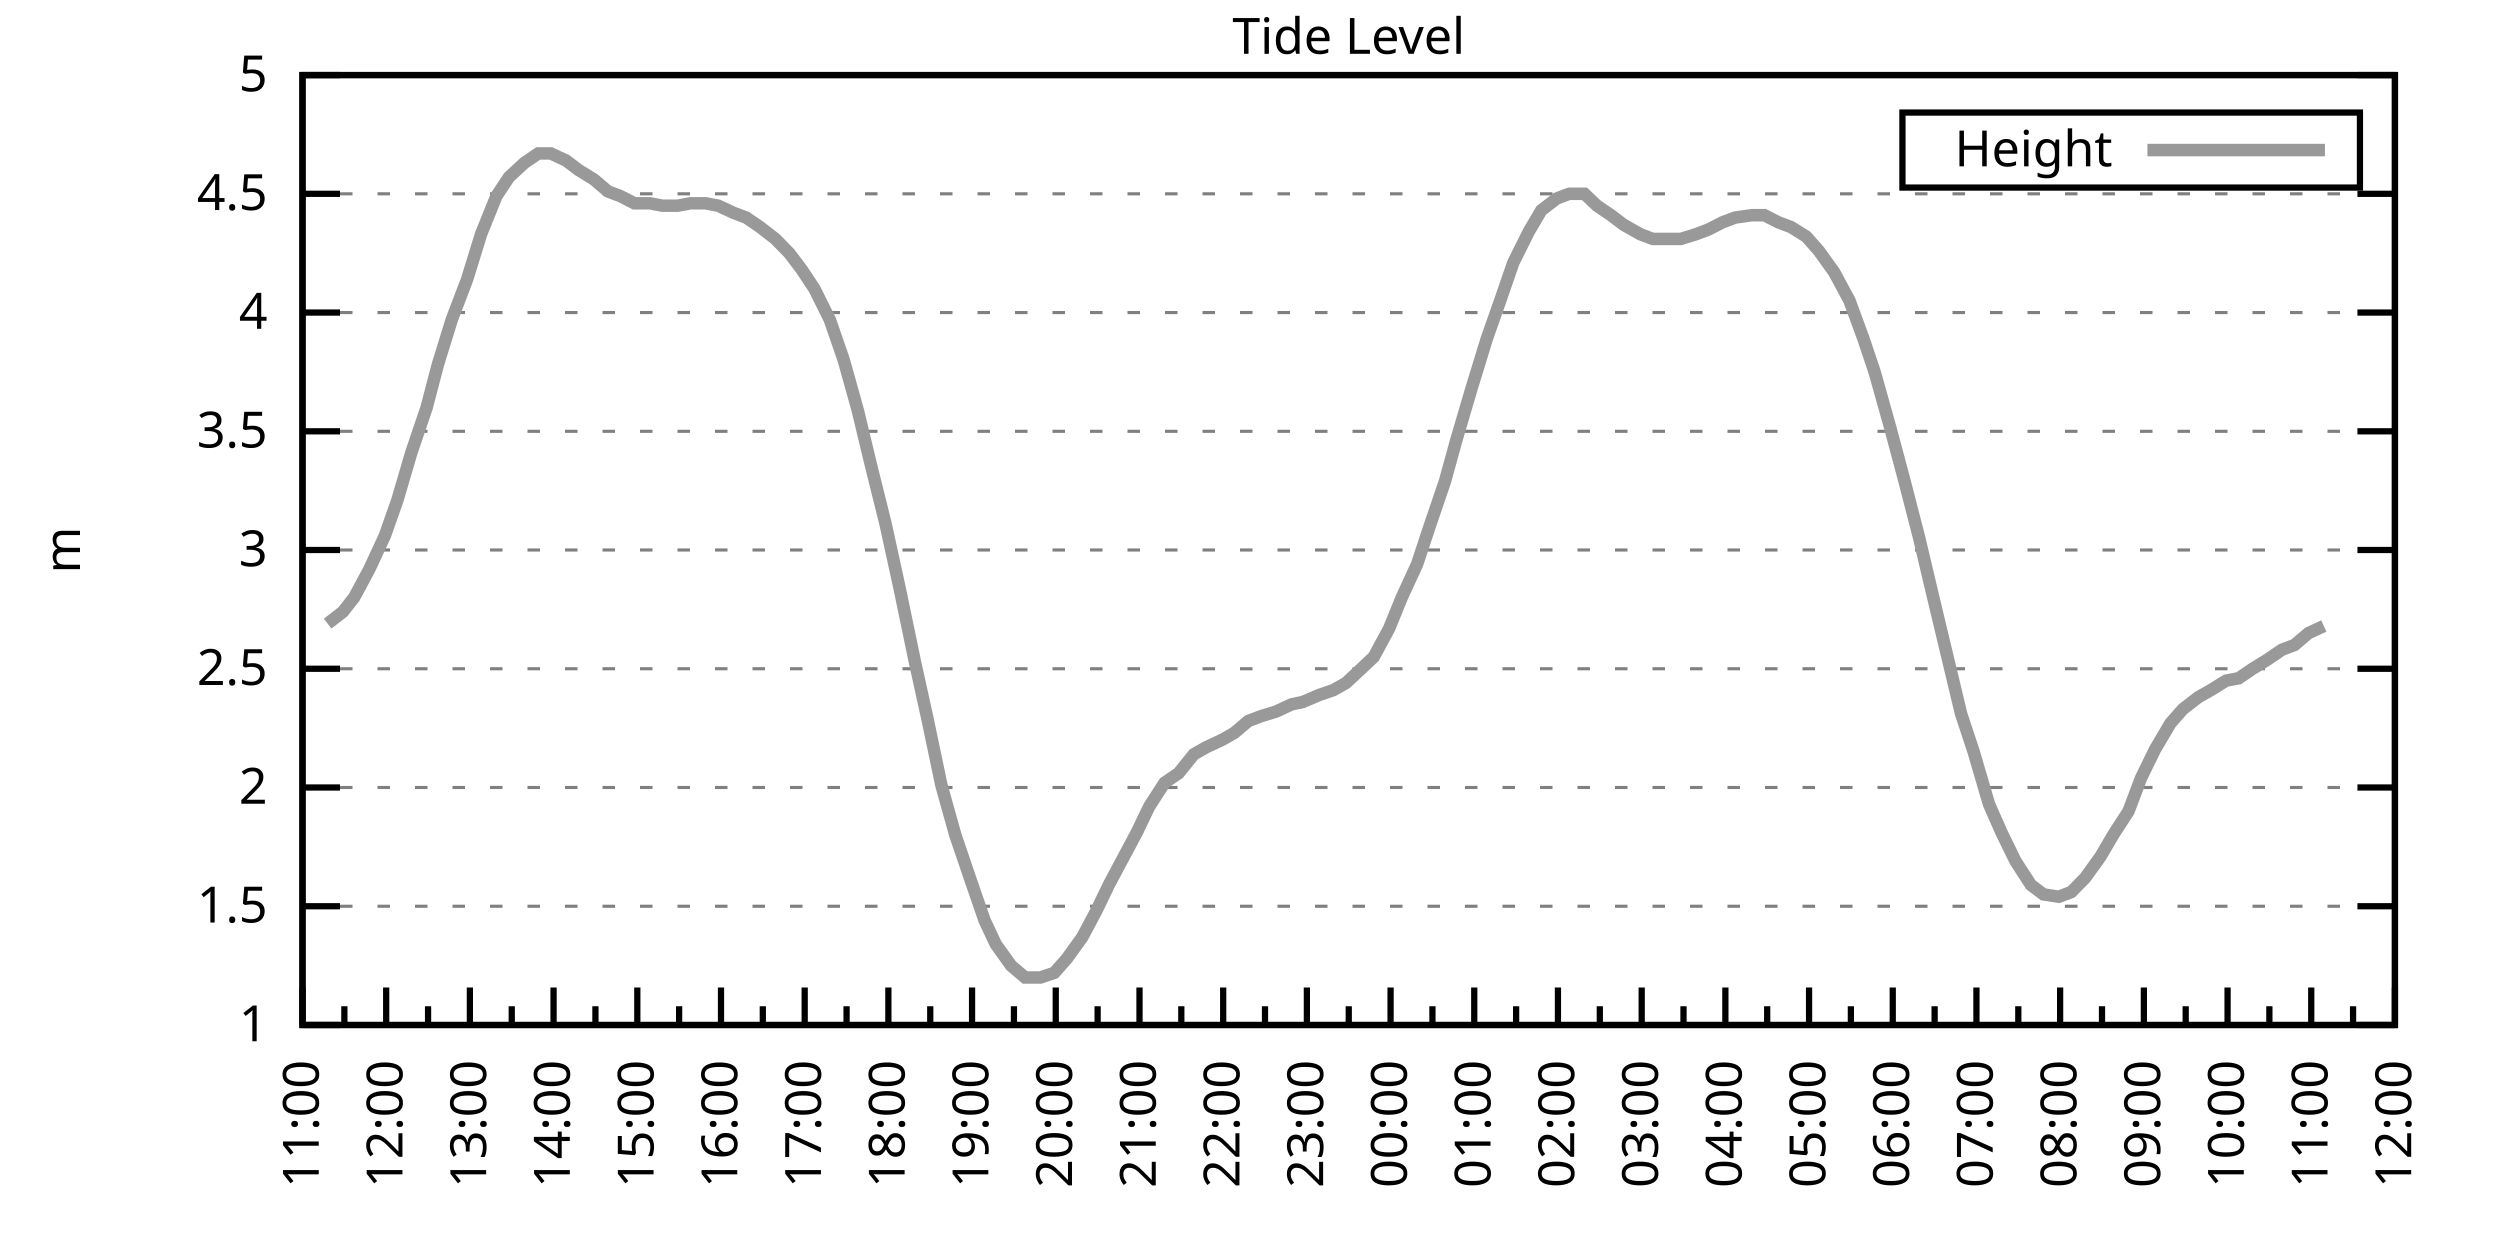
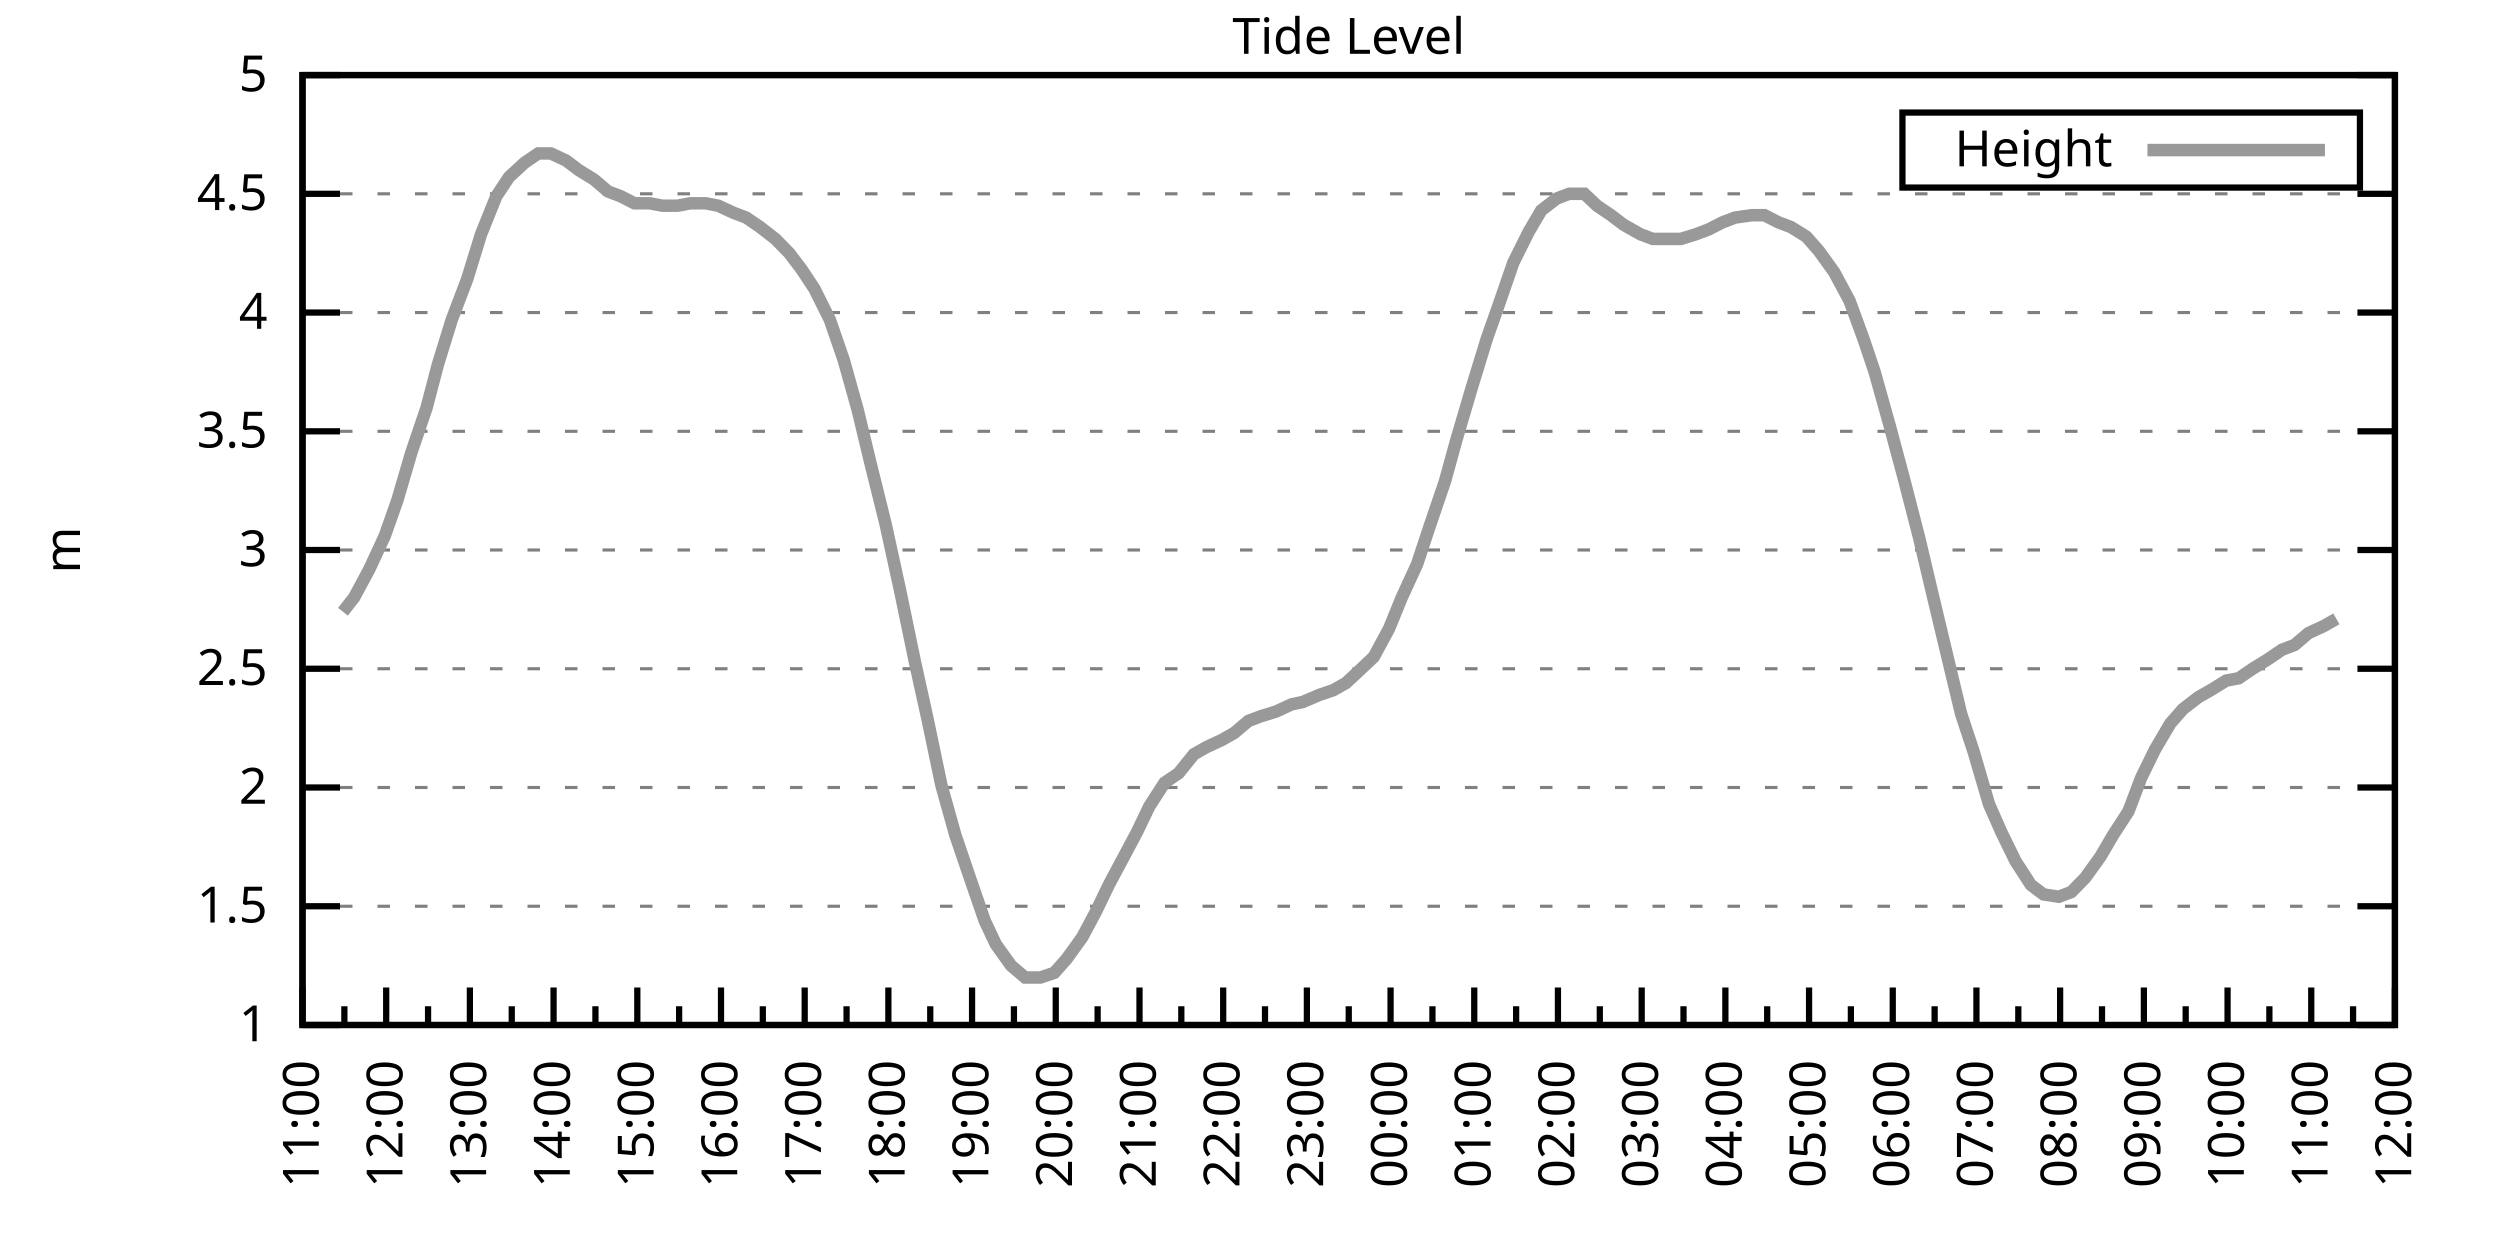
<svg xmlns="http://www.w3.org/2000/svg" xmlns:xlink="http://www.w3.org/1999/xlink" width="400" height="200" viewBox="0 0 400 200">
  <g id="gnuplot_canvas">
    <rect x="0" y="0" width="400" height="200" fill="none" />
    <defs>
      <circle id="gpDot" r="0.5" stroke-width="0.5" stroke="currentColor" />
      <path id="gpPt0" stroke-width="0.333" stroke="currentColor" d="M-1,0 h2 M0,-1 v2" />
      <path id="gpPt1" stroke-width="0.333" stroke="currentColor" d="M-1,-1 L1,1 M1,-1 L-1,1" />
      <path id="gpPt2" stroke-width="0.333" stroke="currentColor" d="M-1,0 L1,0 M0,-1 L0,1 M-1,-1 L1,1 M-1,1 L1,-1" />
      <rect id="gpPt3" stroke-width="0.333" stroke="currentColor" x="-1" y="-1" width="2" height="2" />
      <rect id="gpPt4" stroke-width="0.333" stroke="currentColor" fill="currentColor" x="-1" y="-1" width="2" height="2" />
      <circle id="gpPt5" stroke-width="0.333" stroke="currentColor" cx="0" cy="0" r="1" />
      <use xlink:href="#gpPt5" id="gpPt6" fill="currentColor" stroke="none" />
      <path id="gpPt7" stroke-width="0.333" stroke="currentColor" d="M0,-1.33 L-1.33,0.67 L1.33,0.67 z" />
      <use xlink:href="#gpPt7" id="gpPt8" fill="currentColor" stroke="none" />
      <use xlink:href="#gpPt7" id="gpPt9" stroke="currentColor" transform="rotate(180)" />
      <use xlink:href="#gpPt9" id="gpPt10" fill="currentColor" stroke="none" />
      <use xlink:href="#gpPt3" id="gpPt11" stroke="currentColor" transform="rotate(45)" />
      <use xlink:href="#gpPt11" id="gpPt12" fill="currentColor" stroke="none" />
      <path id="gpPt13" stroke-width="0.333" stroke="currentColor" d="M0,1.330 L1.265,0.411 L0.782,-1.067 L-0.782,-1.076 L-1.265,0.411 z" />
      <use xlink:href="#gpPt13" id="gpPt14" fill="currentColor" stroke="none" />
      <filter id="textbox" filterUnits="objectBoundingBox" x="0" y="0" height="1" width="1">
        <feFlood flood-color="white" flood-opacity="1" result="bgnd" />
        <feComposite in="SourceGraphic" in2="bgnd" operator="atop" />
      </filter>
      <filter id="greybox" filterUnits="objectBoundingBox" x="0" y="0" height="1" width="1">
        <feFlood flood-color="lightgrey" flood-opacity="1" result="grey" />
        <feComposite in="SourceGraphic" in2="grey" operator="atop" />
      </filter>
    </defs>
    <g fill="none" color="white" stroke="currentColor" stroke-width="1.00" stroke-linecap="butt" stroke-linejoin="miter">
</g>
    <g fill="none" color="black" stroke="currentColor" stroke-width="1.00" stroke-linecap="butt" stroke-linejoin="miter">
      <g stroke="none" shape-rendering="crispEdges">
        <polygon fill="rgb(255, 255, 255)" points="48.40,164.00 383.18,164.00 383.18,12.02 48.40,12.02 " />
      </g>
    </g>
    <g fill="none" color="black" stroke="currentColor" stroke-width="1.00" stroke-linecap="butt" stroke-linejoin="miter">
</g>
    <g fill="none" color="black" stroke="black" stroke-width="0.50" stroke-linecap="butt" stroke-linejoin="miter">
</g>
    <g fill="none" color="gray" stroke="currentColor" stroke-width="0.50" stroke-linecap="butt" stroke-linejoin="miter">
      <path stroke="gray" stroke-dasharray="2,4" class="gridline" d="M48.40,164.00 L383.19,164.00  " />
    </g>
    <g fill="none" color="gray" stroke="gray" stroke-width="1.00" stroke-linecap="butt" stroke-linejoin="miter">
</g>
    <g fill="none" color="black" stroke="currentColor" stroke-width="1.00" stroke-linecap="butt" stroke-linejoin="miter">
      <path stroke="black" d="M48.40,164.00 L54.40,164.00 M383.19,164.00 L377.19,164.00  " />
      <g transform="translate(42.80,166.60)" stroke="none" fill="black" font-family="Sans" font-size="8.00" text-anchor="end">
        <text>
          <tspan font-family="Sans"> 1</tspan>
        </text>
      </g>
    </g>
    <g fill="none" color="black" stroke="currentColor" stroke-width="1.00" stroke-linecap="butt" stroke-linejoin="miter">
</g>
    <g fill="none" color="black" stroke="black" stroke-width="0.50" stroke-linecap="butt" stroke-linejoin="miter">
</g>
    <g fill="none" color="gray" stroke="currentColor" stroke-width="0.50" stroke-linecap="butt" stroke-linejoin="miter">
      <path stroke="gray" stroke-dasharray="2,4" class="gridline" d="M48.40,145.00 L383.19,145.00  " />
    </g>
    <g fill="none" color="gray" stroke="gray" stroke-width="1.00" stroke-linecap="butt" stroke-linejoin="miter">
</g>
    <g fill="none" color="black" stroke="currentColor" stroke-width="1.00" stroke-linecap="butt" stroke-linejoin="miter">
      <path stroke="black" d="M48.40,145.00 L54.40,145.00 M383.19,145.00 L377.19,145.00  " />
      <g transform="translate(42.80,147.60)" stroke="none" fill="black" font-family="Sans" font-size="8.00" text-anchor="end">
        <text>
          <tspan font-family="Sans"> 1.5</tspan>
        </text>
      </g>
    </g>
    <g fill="none" color="black" stroke="currentColor" stroke-width="1.00" stroke-linecap="butt" stroke-linejoin="miter">
</g>
    <g fill="none" color="black" stroke="black" stroke-width="0.50" stroke-linecap="butt" stroke-linejoin="miter">
</g>
    <g fill="none" color="gray" stroke="currentColor" stroke-width="0.50" stroke-linecap="butt" stroke-linejoin="miter">
      <path stroke="gray" stroke-dasharray="2,4" class="gridline" d="M48.40,126.00 L383.19,126.00  " />
    </g>
    <g fill="none" color="gray" stroke="gray" stroke-width="1.00" stroke-linecap="butt" stroke-linejoin="miter">
</g>
    <g fill="none" color="black" stroke="currentColor" stroke-width="1.00" stroke-linecap="butt" stroke-linejoin="miter">
      <path stroke="black" d="M48.40,126.00 L54.40,126.00 M383.19,126.00 L377.19,126.00  " />
      <g transform="translate(42.80,128.60)" stroke="none" fill="black" font-family="Sans" font-size="8.00" text-anchor="end">
        <text>
          <tspan font-family="Sans"> 2</tspan>
        </text>
      </g>
    </g>
    <g fill="none" color="black" stroke="currentColor" stroke-width="1.00" stroke-linecap="butt" stroke-linejoin="miter">
</g>
    <g fill="none" color="black" stroke="black" stroke-width="0.50" stroke-linecap="butt" stroke-linejoin="miter">
</g>
    <g fill="none" color="gray" stroke="currentColor" stroke-width="0.50" stroke-linecap="butt" stroke-linejoin="miter">
      <path stroke="gray" stroke-dasharray="2,4" class="gridline" d="M48.40,107.00 L383.19,107.00  " />
    </g>
    <g fill="none" color="gray" stroke="gray" stroke-width="1.00" stroke-linecap="butt" stroke-linejoin="miter">
</g>
    <g fill="none" color="black" stroke="currentColor" stroke-width="1.00" stroke-linecap="butt" stroke-linejoin="miter">
      <path stroke="black" d="M48.40,107.00 L54.40,107.00 M383.19,107.00 L377.19,107.00  " />
      <g transform="translate(42.80,109.60)" stroke="none" fill="black" font-family="Sans" font-size="8.00" text-anchor="end">
        <text>
          <tspan font-family="Sans"> 2.5</tspan>
        </text>
      </g>
    </g>
    <g fill="none" color="black" stroke="currentColor" stroke-width="1.00" stroke-linecap="butt" stroke-linejoin="miter">
</g>
    <g fill="none" color="black" stroke="black" stroke-width="0.50" stroke-linecap="butt" stroke-linejoin="miter">
</g>
    <g fill="none" color="gray" stroke="currentColor" stroke-width="0.50" stroke-linecap="butt" stroke-linejoin="miter">
      <path stroke="gray" stroke-dasharray="2,4" class="gridline" d="M48.40,88.00 L383.19,88.00  " />
    </g>
    <g fill="none" color="gray" stroke="gray" stroke-width="1.00" stroke-linecap="butt" stroke-linejoin="miter">
</g>
    <g fill="none" color="black" stroke="currentColor" stroke-width="1.00" stroke-linecap="butt" stroke-linejoin="miter">
      <path stroke="black" d="M48.40,88.00 L54.40,88.00 M383.19,88.00 L377.19,88.00  " />
      <g transform="translate(42.80,90.60)" stroke="none" fill="black" font-family="Sans" font-size="8.00" text-anchor="end">
        <text>
          <tspan font-family="Sans"> 3</tspan>
        </text>
      </g>
    </g>
    <g fill="none" color="black" stroke="currentColor" stroke-width="1.00" stroke-linecap="butt" stroke-linejoin="miter">
</g>
    <g fill="none" color="black" stroke="black" stroke-width="0.50" stroke-linecap="butt" stroke-linejoin="miter">
</g>
    <g fill="none" color="gray" stroke="currentColor" stroke-width="0.50" stroke-linecap="butt" stroke-linejoin="miter">
      <path stroke="gray" stroke-dasharray="2,4" class="gridline" d="M48.40,69.01 L383.19,69.01  " />
    </g>
    <g fill="none" color="gray" stroke="gray" stroke-width="1.00" stroke-linecap="butt" stroke-linejoin="miter">
</g>
    <g fill="none" color="black" stroke="currentColor" stroke-width="1.00" stroke-linecap="butt" stroke-linejoin="miter">
      <path stroke="black" d="M48.40,69.01 L54.40,69.01 M383.19,69.01 L377.19,69.01  " />
      <g transform="translate(42.80,71.61)" stroke="none" fill="black" font-family="Sans" font-size="8.00" text-anchor="end">
        <text>
          <tspan font-family="Sans"> 3.5</tspan>
        </text>
      </g>
    </g>
    <g fill="none" color="black" stroke="currentColor" stroke-width="1.00" stroke-linecap="butt" stroke-linejoin="miter">
</g>
    <g fill="none" color="black" stroke="black" stroke-width="0.50" stroke-linecap="butt" stroke-linejoin="miter">
</g>
    <g fill="none" color="gray" stroke="currentColor" stroke-width="0.50" stroke-linecap="butt" stroke-linejoin="miter">
      <path stroke="gray" stroke-dasharray="2,4" class="gridline" d="M48.40,50.01 L383.19,50.01  " />
    </g>
    <g fill="none" color="gray" stroke="gray" stroke-width="1.00" stroke-linecap="butt" stroke-linejoin="miter">
</g>
    <g fill="none" color="black" stroke="currentColor" stroke-width="1.00" stroke-linecap="butt" stroke-linejoin="miter">
      <path stroke="black" d="M48.40,50.01 L54.40,50.01 M383.19,50.01 L377.19,50.01  " />
      <g transform="translate(42.80,52.61)" stroke="none" fill="black" font-family="Sans" font-size="8.00" text-anchor="end">
        <text>
          <tspan font-family="Sans"> 4</tspan>
        </text>
      </g>
    </g>
    <g fill="none" color="black" stroke="currentColor" stroke-width="1.00" stroke-linecap="butt" stroke-linejoin="miter">
</g>
    <g fill="none" color="black" stroke="black" stroke-width="0.50" stroke-linecap="butt" stroke-linejoin="miter">
</g>
    <g fill="none" color="gray" stroke="currentColor" stroke-width="0.50" stroke-linecap="butt" stroke-linejoin="miter">
      <path stroke="gray" stroke-dasharray="2,4" class="gridline" d="M48.40,31.01 L383.19,31.01  " />
    </g>
    <g fill="none" color="gray" stroke="gray" stroke-width="1.00" stroke-linecap="butt" stroke-linejoin="miter">
</g>
    <g fill="none" color="black" stroke="currentColor" stroke-width="1.00" stroke-linecap="butt" stroke-linejoin="miter">
      <path stroke="black" d="M48.40,31.01 L54.40,31.01 M383.19,31.01 L377.19,31.01  " />
      <g transform="translate(42.80,33.61)" stroke="none" fill="black" font-family="Sans" font-size="8.00" text-anchor="end">
        <text>
          <tspan font-family="Sans"> 4.5</tspan>
        </text>
      </g>
    </g>
    <g fill="none" color="black" stroke="currentColor" stroke-width="1.00" stroke-linecap="butt" stroke-linejoin="miter">
</g>
    <g fill="none" color="black" stroke="black" stroke-width="0.50" stroke-linecap="butt" stroke-linejoin="miter">
</g>
    <g fill="none" color="gray" stroke="currentColor" stroke-width="0.50" stroke-linecap="butt" stroke-linejoin="miter">
      <path stroke="gray" stroke-dasharray="2,4" class="gridline" d="M48.40,12.01 L383.19,12.01  " />
    </g>
    <g fill="none" color="gray" stroke="gray" stroke-width="1.00" stroke-linecap="butt" stroke-linejoin="miter">
</g>
    <g fill="none" color="black" stroke="currentColor" stroke-width="1.00" stroke-linecap="butt" stroke-linejoin="miter">
      <path stroke="black" d="M48.40,12.01 L54.40,12.01 M383.19,12.01 L377.19,12.01  " />
      <g transform="translate(42.80,14.61)" stroke="none" fill="black" font-family="Sans" font-size="8.00" text-anchor="end">
        <text>
          <tspan font-family="Sans"> 5</tspan>
        </text>
      </g>
    </g>
    <g fill="none" color="black" stroke="currentColor" stroke-width="1.00" stroke-linecap="butt" stroke-linejoin="miter">
      <path stroke="black" d="M48.40,164.00 L48.40,158.00  " />
      <g transform="translate(51.00,169.60) rotate(270)" stroke="none" fill="black" font-family="Sans" font-size="8.00" text-anchor="end">
        <text>
          <tspan font-family="Sans">11:00</tspan>
        </text>
      </g>
    </g>
    <g fill="none" color="black" stroke="currentColor" stroke-width="1.00" stroke-linecap="butt" stroke-linejoin="miter">
      <path stroke="black" d="M55.10,164.00 L55.10,161.00 M61.79,164.00 L61.79,158.00  " />
      <g transform="translate(64.39,169.60) rotate(270)" stroke="none" fill="black" font-family="Sans" font-size="8.00" text-anchor="end">
        <text>
          <tspan font-family="Sans">12:00</tspan>
        </text>
      </g>
    </g>
    <g fill="none" color="black" stroke="currentColor" stroke-width="1.00" stroke-linecap="butt" stroke-linejoin="miter">
      <path stroke="black" d="M68.49,164.00 L68.49,161.00 M75.18,164.00 L75.18,158.00  " />
      <g transform="translate(77.78,169.60) rotate(270)" stroke="none" fill="black" font-family="Sans" font-size="8.00" text-anchor="end">
        <text>
          <tspan font-family="Sans">13:00</tspan>
        </text>
      </g>
    </g>
    <g fill="none" color="black" stroke="currentColor" stroke-width="1.00" stroke-linecap="butt" stroke-linejoin="miter">
      <path stroke="black" d="M81.88,164.00 L81.88,161.00 M88.57,164.00 L88.57,158.00  " />
      <g transform="translate(91.17,169.60) rotate(270)" stroke="none" fill="black" font-family="Sans" font-size="8.00" text-anchor="end">
        <text>
          <tspan font-family="Sans">14:00</tspan>
        </text>
      </g>
    </g>
    <g fill="none" color="black" stroke="currentColor" stroke-width="1.00" stroke-linecap="butt" stroke-linejoin="miter">
      <path stroke="black" d="M95.27,164.00 L95.27,161.00 M101.97,164.00 L101.97,158.00  " />
      <g transform="translate(104.57,169.60) rotate(270)" stroke="none" fill="black" font-family="Sans" font-size="8.00" text-anchor="end">
        <text>
          <tspan font-family="Sans">15:00</tspan>
        </text>
      </g>
    </g>
    <g fill="none" color="black" stroke="currentColor" stroke-width="1.00" stroke-linecap="butt" stroke-linejoin="miter">
      <path stroke="black" d="M108.66,164.00 L108.66,161.00 M115.36,164.00 L115.36,158.00  " />
      <g transform="translate(117.96,169.60) rotate(270)" stroke="none" fill="black" font-family="Sans" font-size="8.00" text-anchor="end">
        <text>
          <tspan font-family="Sans">16:00</tspan>
        </text>
      </g>
    </g>
    <g fill="none" color="black" stroke="currentColor" stroke-width="1.00" stroke-linecap="butt" stroke-linejoin="miter">
      <path stroke="black" d="M122.05,164.00 L122.05,161.00 M128.75,164.00 L128.75,158.00  " />
      <g transform="translate(131.35,169.60) rotate(270)" stroke="none" fill="black" font-family="Sans" font-size="8.00" text-anchor="end">
        <text>
          <tspan font-family="Sans">17:00</tspan>
        </text>
      </g>
    </g>
    <g fill="none" color="black" stroke="currentColor" stroke-width="1.00" stroke-linecap="butt" stroke-linejoin="miter">
      <path stroke="black" d="M135.45,164.00 L135.45,161.00 M142.14,164.00 L142.14,158.00  " />
      <g transform="translate(144.74,169.60) rotate(270)" stroke="none" fill="black" font-family="Sans" font-size="8.00" text-anchor="end">
        <text>
          <tspan font-family="Sans">18:00</tspan>
        </text>
      </g>
    </g>
    <g fill="none" color="black" stroke="currentColor" stroke-width="1.00" stroke-linecap="butt" stroke-linejoin="miter">
      <path stroke="black" d="M148.84,164.00 L148.84,161.00 M155.53,164.00 L155.53,158.00  " />
      <g transform="translate(158.13,169.60) rotate(270)" stroke="none" fill="black" font-family="Sans" font-size="8.00" text-anchor="end">
        <text>
          <tspan font-family="Sans">19:00</tspan>
        </text>
      </g>
    </g>
    <g fill="none" color="black" stroke="currentColor" stroke-width="1.00" stroke-linecap="butt" stroke-linejoin="miter">
      <path stroke="black" d="M162.23,164.00 L162.23,161.00 M168.92,164.00 L168.92,158.00  " />
      <g transform="translate(171.52,169.60) rotate(270)" stroke="none" fill="black" font-family="Sans" font-size="8.00" text-anchor="end">
        <text>
          <tspan font-family="Sans">20:00</tspan>
        </text>
      </g>
    </g>
    <g fill="none" color="black" stroke="currentColor" stroke-width="1.00" stroke-linecap="butt" stroke-linejoin="miter">
      <path stroke="black" d="M175.62,164.00 L175.62,161.00 M182.32,164.00 L182.32,158.00  " />
      <g transform="translate(184.92,169.60) rotate(270)" stroke="none" fill="black" font-family="Sans" font-size="8.00" text-anchor="end">
        <text>
          <tspan font-family="Sans">21:00</tspan>
        </text>
      </g>
    </g>
    <g fill="none" color="black" stroke="currentColor" stroke-width="1.00" stroke-linecap="butt" stroke-linejoin="miter">
      <path stroke="black" d="M189.01,164.00 L189.01,161.00 M195.71,164.00 L195.71,158.00  " />
      <g transform="translate(198.31,169.60) rotate(270)" stroke="none" fill="black" font-family="Sans" font-size="8.00" text-anchor="end">
        <text>
          <tspan font-family="Sans">22:00</tspan>
        </text>
      </g>
    </g>
    <g fill="none" color="black" stroke="currentColor" stroke-width="1.00" stroke-linecap="butt" stroke-linejoin="miter">
      <path stroke="black" d="M202.40,164.00 L202.40,161.00 M209.10,164.00 L209.10,158.00  " />
      <g transform="translate(211.70,169.60) rotate(270)" stroke="none" fill="black" font-family="Sans" font-size="8.00" text-anchor="end">
        <text>
          <tspan font-family="Sans">23:00</tspan>
        </text>
      </g>
    </g>
    <g fill="none" color="black" stroke="currentColor" stroke-width="1.00" stroke-linecap="butt" stroke-linejoin="miter">
      <path stroke="black" d="M215.80,164.00 L215.80,161.00 M222.49,164.00 L222.49,158.00  " />
      <g transform="translate(225.09,169.60) rotate(270)" stroke="none" fill="black" font-family="Sans" font-size="8.00" text-anchor="end">
        <text>
          <tspan font-family="Sans">00:00</tspan>
        </text>
      </g>
    </g>
    <g fill="none" color="black" stroke="currentColor" stroke-width="1.00" stroke-linecap="butt" stroke-linejoin="miter">
      <path stroke="black" d="M229.19,164.00 L229.19,161.00 M235.88,164.00 L235.88,158.00  " />
      <g transform="translate(238.48,169.60) rotate(270)" stroke="none" fill="black" font-family="Sans" font-size="8.00" text-anchor="end">
        <text>
          <tspan font-family="Sans">01:00</tspan>
        </text>
      </g>
    </g>
    <g fill="none" color="black" stroke="currentColor" stroke-width="1.00" stroke-linecap="butt" stroke-linejoin="miter">
      <path stroke="black" d="M242.58,164.00 L242.58,161.00 M249.27,164.00 L249.27,158.00  " />
      <g transform="translate(251.87,169.60) rotate(270)" stroke="none" fill="black" font-family="Sans" font-size="8.00" text-anchor="end">
        <text>
          <tspan font-family="Sans">02:00</tspan>
        </text>
      </g>
    </g>
    <g fill="none" color="black" stroke="currentColor" stroke-width="1.00" stroke-linecap="butt" stroke-linejoin="miter">
      <path stroke="black" d="M255.97,164.00 L255.97,161.00 M262.67,164.00 L262.67,158.00  " />
      <g transform="translate(265.27,169.60) rotate(270)" stroke="none" fill="black" font-family="Sans" font-size="8.00" text-anchor="end">
        <text>
          <tspan font-family="Sans">03:00</tspan>
        </text>
      </g>
    </g>
    <g fill="none" color="black" stroke="currentColor" stroke-width="1.00" stroke-linecap="butt" stroke-linejoin="miter">
      <path stroke="black" d="M269.36,164.00 L269.36,161.00 M276.06,164.00 L276.06,158.00  " />
      <g transform="translate(278.66,169.60) rotate(270)" stroke="none" fill="black" font-family="Sans" font-size="8.00" text-anchor="end">
        <text>
          <tspan font-family="Sans">04:00</tspan>
        </text>
      </g>
    </g>
    <g fill="none" color="black" stroke="currentColor" stroke-width="1.00" stroke-linecap="butt" stroke-linejoin="miter">
      <path stroke="black" d="M282.75,164.00 L282.75,161.00 M289.45,164.00 L289.45,158.00  " />
      <g transform="translate(292.05,169.60) rotate(270)" stroke="none" fill="black" font-family="Sans" font-size="8.00" text-anchor="end">
        <text>
          <tspan font-family="Sans">05:00</tspan>
        </text>
      </g>
    </g>
    <g fill="none" color="black" stroke="currentColor" stroke-width="1.00" stroke-linecap="butt" stroke-linejoin="miter">
      <path stroke="black" d="M296.14,164.00 L296.14,161.00 M302.84,164.00 L302.84,158.00  " />
      <g transform="translate(305.44,169.60) rotate(270)" stroke="none" fill="black" font-family="Sans" font-size="8.00" text-anchor="end">
        <text>
          <tspan font-family="Sans">06:00</tspan>
        </text>
      </g>
    </g>
    <g fill="none" color="black" stroke="currentColor" stroke-width="1.00" stroke-linecap="butt" stroke-linejoin="miter">
      <path stroke="black" d="M309.54,164.00 L309.54,161.00 M316.23,164.00 L316.23,158.00  " />
      <g transform="translate(318.83,169.60) rotate(270)" stroke="none" fill="black" font-family="Sans" font-size="8.00" text-anchor="end">
        <text>
          <tspan font-family="Sans">07:00</tspan>
        </text>
      </g>
    </g>
    <g fill="none" color="black" stroke="currentColor" stroke-width="1.00" stroke-linecap="butt" stroke-linejoin="miter">
      <path stroke="black" d="M322.93,164.00 L322.93,161.00 M329.62,164.00 L329.62,158.00  " />
      <g transform="translate(332.22,169.60) rotate(270)" stroke="none" fill="black" font-family="Sans" font-size="8.00" text-anchor="end">
        <text>
          <tspan font-family="Sans">08:00</tspan>
        </text>
      </g>
    </g>
    <g fill="none" color="black" stroke="currentColor" stroke-width="1.00" stroke-linecap="butt" stroke-linejoin="miter">
      <path stroke="black" d="M336.32,164.00 L336.32,161.00 M343.02,164.00 L343.02,158.00  " />
      <g transform="translate(345.62,169.60) rotate(270)" stroke="none" fill="black" font-family="Sans" font-size="8.00" text-anchor="end">
        <text>
          <tspan font-family="Sans">09:00</tspan>
        </text>
      </g>
    </g>
    <g fill="none" color="black" stroke="currentColor" stroke-width="1.00" stroke-linecap="butt" stroke-linejoin="miter">
      <path stroke="black" d="M349.71,164.00 L349.71,161.00 M356.41,164.00 L356.41,158.00  " />
      <g transform="translate(359.01,169.60) rotate(270)" stroke="none" fill="black" font-family="Sans" font-size="8.00" text-anchor="end">
        <text>
          <tspan font-family="Sans">10:00</tspan>
        </text>
      </g>
    </g>
    <g fill="none" color="black" stroke="currentColor" stroke-width="1.00" stroke-linecap="butt" stroke-linejoin="miter">
      <path stroke="black" d="M363.10,164.00 L363.10,161.00 M369.80,164.00 L369.80,158.00  " />
      <g transform="translate(372.40,169.60) rotate(270)" stroke="none" fill="black" font-family="Sans" font-size="8.00" text-anchor="end">
        <text>
          <tspan font-family="Sans">11:00</tspan>
        </text>
      </g>
    </g>
    <g fill="none" color="black" stroke="currentColor" stroke-width="1.00" stroke-linecap="butt" stroke-linejoin="miter">
      <path stroke="black" d="M376.49,164.00 L376.49,161.00 M383.19,164.00 L383.19,158.00  " />
      <g transform="translate(385.79,169.60) rotate(270)" stroke="none" fill="black" font-family="Sans" font-size="8.00" text-anchor="end">
        <text>
          <tspan font-family="Sans">12:00</tspan>
        </text>
      </g>
    </g>
    <g fill="none" color="black" stroke="currentColor" stroke-width="1.00" stroke-linecap="butt" stroke-linejoin="miter">
</g>
    <g fill="none" color="black" stroke="currentColor" stroke-width="1.00" stroke-linecap="butt" stroke-linejoin="miter">
      <path stroke="black" d="M48.40,12.01 L48.40,164.00 L383.19,164.00 L383.19,12.01 L48.40,12.01 Z  " />
    </g>
    <g fill="none" color="black" stroke="currentColor" stroke-width="1.00" stroke-linecap="butt" stroke-linejoin="miter">
      <g transform="translate(12.80,88.01) rotate(270)" stroke="none" fill="black" font-family="Sans" font-size="8.00" text-anchor="middle">
        <text>
          <tspan font-family="Sans">m</tspan>
        </text>
      </g>
    </g>
    <g fill="none" color="black" stroke="currentColor" stroke-width="1.00" stroke-linecap="butt" stroke-linejoin="miter">
</g>
    <g fill="none" color="black" stroke="currentColor" stroke-width="1.00" stroke-linecap="butt" stroke-linejoin="miter">
      <path stroke="black" d="M304.39,30.01 L304.39,18.01 L377.59,18.01 L377.59,30.01 L304.39,30.01 Z  " />
    </g>
    <g id="Tide_level_plot_1">
      <g fill="none" color="white" stroke="black" stroke-width="2.00" stroke-linecap="butt" stroke-linejoin="miter">
</g>
      <g fill="none" color="black" stroke="currentColor" stroke-width="2.00" stroke-linecap="butt" stroke-linejoin="miter">
        <g transform="translate(337.99,26.61)" stroke="none" fill="black" font-family="Sans" font-size="8.00" text-anchor="end">
          <text>
            <tspan font-family="Sans">Height</tspan>
          </text>
        </g>
      </g>
      <g fill="none" color="black" stroke="currentColor" stroke-width="2.00" stroke-linecap="butt" stroke-linejoin="miter">
-         <path stroke="rgb(153, 153, 153)" d="M343.59,24.01 L371.99,24.01 M52.42,99.78 L54.87,97.88 L56.66,95.60 L59.11,91.04 L61.57,85.73 L63.58,80.03   L65.81,72.43 L68.26,65.21 L70.05,58.37 L72.28,51.15 L74.74,44.69 L76.97,37.47 L79.42,31.39 L81.43,28.35   L83.89,26.07 L86.12,24.55 L88.13,24.55 L90.58,25.69 L92.59,27.21 L95.05,28.73 L97.28,30.63 L99.29,31.39   L101.52,32.53 L103.98,32.53 L105.98,32.91 L108.44,32.91 L110.45,32.53 L112.90,32.53 L114.91,32.91 L117.37,34.05   L119.38,34.81 L121.61,36.33 L124.06,38.23 L126.29,40.51 L128.30,43.17 L130.31,46.21 L132.77,51.15 L135.00,57.61   L137.23,65.59 L139.24,73.95 L141.69,83.83 L143.93,94.08 L146.38,105.86 L148.39,114.98 L150.62,125.62 L152.85,133.60   L155.31,140.82 L157.54,147.28 L159.33,151.08 L161.78,154.50 L164.01,156.40 L166.47,156.40 L168.70,155.64 L170.71,153.36   L173.17,149.94 L175.40,145.76 L177.41,141.58 L179.64,137.40 L181.87,133.22 L183.88,129.04 L186.33,125.24 L188.57,123.72   L191.02,120.68 L193.03,119.54 L195.48,118.40 L197.49,117.26 L199.73,115.36 L201.73,114.60 L204.19,113.84 L206.64,112.70   L208.43,112.32 L211.11,111.18 L213.34,110.42 L215.35,109.28 L217.80,107.00 L219.81,105.10 L222.27,100.54 L224.28,95.60   L226.73,90.28 L228.74,84.21 L231.20,76.99 L232.98,70.53 L235.44,62.17 L237.89,54.19 L239.90,48.49 L242.13,42.03   L244.59,37.09 L246.60,33.67 L249.05,31.77 L251.06,31.01 L253.51,31.01 L255.52,32.91 L257.76,34.43 L259.76,35.95   L262.44,37.47 L264.45,38.23 L266.91,38.23 L268.92,38.23 L271.37,37.47 L273.38,36.71 L275.61,35.57 L277.62,34.81   L280.30,34.43 L282.31,34.43 L284.54,35.57 L286.55,36.33 L289.00,37.85 L291.01,40.13 L293.47,43.55 L295.92,48.11   L298.15,54.19 L299.94,59.51 L302.39,68.25 L304.63,76.61 L307.08,86.11 L308.87,93.70 L311.32,103.96 L313.78,114.22   L315.79,120.30 L318.24,128.66 L320.25,133.22 L322.48,137.78 L324.94,141.58 L326.95,143.10 L329.40,143.48 L331.41,142.72   L333.64,140.44 L336.10,137.02 L338.10,133.60 L340.56,129.80 L342.57,124.48 L344.80,119.92 L347.26,115.74 L349.26,113.46   L351.72,111.56 L353.73,110.42 L356.18,108.90 L358.19,108.52 L360.42,107.00 L362.88,105.48 L365.11,103.96 L367.12,103.20   L369.35,101.30 L371.81,100.16  " />
+         <path stroke="rgb(153, 153, 153)" d="M343.59,24.01 L371.99,24.01 M54.87,97.88 L56.66,95.60 L59.11,91.04 L61.57,85.73 L63.58,80.03 L65.81,72.43   L68.26,65.21 L70.05,58.37 L72.28,51.15 L74.74,44.69 L76.97,37.47 L79.42,31.39 L81.43,28.35 L83.89,26.07   L86.12,24.55 L88.13,24.55 L90.58,25.69 L92.59,27.21 L95.05,28.73 L97.28,30.63 L99.29,31.39 L101.52,32.53   L103.98,32.53 L105.98,32.91 L108.44,32.91 L110.45,32.53 L112.90,32.53 L114.91,32.91 L117.37,34.05 L119.38,34.81   L121.61,36.33 L124.06,38.23 L126.29,40.51 L128.30,43.17 L130.31,46.21 L132.77,51.15 L135.00,57.61 L137.23,65.59   L139.24,73.95 L141.69,83.83 L143.93,94.08 L146.38,105.86 L148.39,114.98 L150.62,125.62 L152.85,133.60 L155.31,140.82   L157.54,147.28 L159.33,151.08 L161.78,154.50 L164.01,156.40 L166.47,156.40 L168.70,155.64 L170.71,153.36 L173.17,149.94   L175.40,145.76 L177.41,141.58 L179.64,137.40 L181.87,133.22 L183.88,129.04 L186.33,125.24 L188.57,123.72 L191.02,120.68   L193.03,119.54 L195.48,118.40 L197.49,117.26 L199.73,115.36 L201.73,114.60 L204.19,113.84 L206.64,112.70 L208.43,112.32   L211.11,111.18 L213.34,110.42 L215.35,109.28 L217.80,107.00 L219.81,105.10 L222.27,100.54 L224.28,95.60 L226.73,90.28   L228.74,84.21 L231.20,76.99 L232.98,70.53 L235.44,62.17 L237.89,54.19 L239.90,48.49 L242.13,42.03 L244.59,37.09   L246.60,33.67 L249.05,31.77 L251.06,31.01 L253.51,31.01 L255.52,32.91 L257.76,34.43 L259.76,35.95 L262.44,37.47   L264.45,38.23 L266.91,38.23 L268.92,38.23 L271.37,37.47 L273.38,36.71 L275.61,35.57 L277.62,34.81 L280.30,34.43   L282.31,34.43 L284.54,35.57 L286.55,36.33 L289.00,37.85 L291.01,40.13 L293.47,43.55 L295.92,48.11 L298.15,54.19   L299.94,59.51 L302.39,68.25 L304.63,76.61 L307.08,86.11 L308.87,93.70 L311.32,103.96 L313.78,114.22 L315.79,120.30   L318.24,128.66 L320.25,133.22 L322.48,137.78 L324.94,141.58 L326.95,143.10 L329.40,143.48 L331.41,142.72 L333.64,140.44   L336.10,137.02 L338.10,133.60 L340.56,129.80 L342.57,124.48 L344.80,119.92 L347.26,115.74 L349.26,113.46 L351.72,111.56   L353.73,110.42 L356.18,108.90 L358.19,108.52 L360.42,107.00 L362.88,105.48 L365.11,103.96 L367.12,103.20 L369.35,101.30   L371.81,100.16 L373.82,99.02  " />
      </g>
    </g>
    <g fill="none" color="black" stroke="currentColor" stroke-width="2.00" stroke-linecap="butt" stroke-linejoin="miter">
</g>
    <g fill="none" color="black" stroke="black" stroke-width="1.00" stroke-linecap="butt" stroke-linejoin="miter">
</g>
    <g fill="none" color="black" stroke="currentColor" stroke-width="1.00" stroke-linecap="butt" stroke-linejoin="miter">
      <path stroke="black" d="M48.40,12.01 L48.40,164.00 L383.19,164.00 L383.19,12.01 L48.40,12.01 Z  " />
    </g>
    <g fill="none" color="black" stroke="currentColor" stroke-width="1.00" stroke-linecap="butt" stroke-linejoin="miter">
      <g transform="translate(215.79,8.61)" stroke="none" fill="black" font-family="Sans" font-size="8.00" text-anchor="middle">
        <text>
          <tspan font-family="Sans">Tide Level</tspan>
        </text>
      </g>
    </g>
    <g fill="none" color="black" stroke="currentColor" stroke-width="1.00" stroke-linecap="butt" stroke-linejoin="miter">
</g>
  </g>
</svg>
